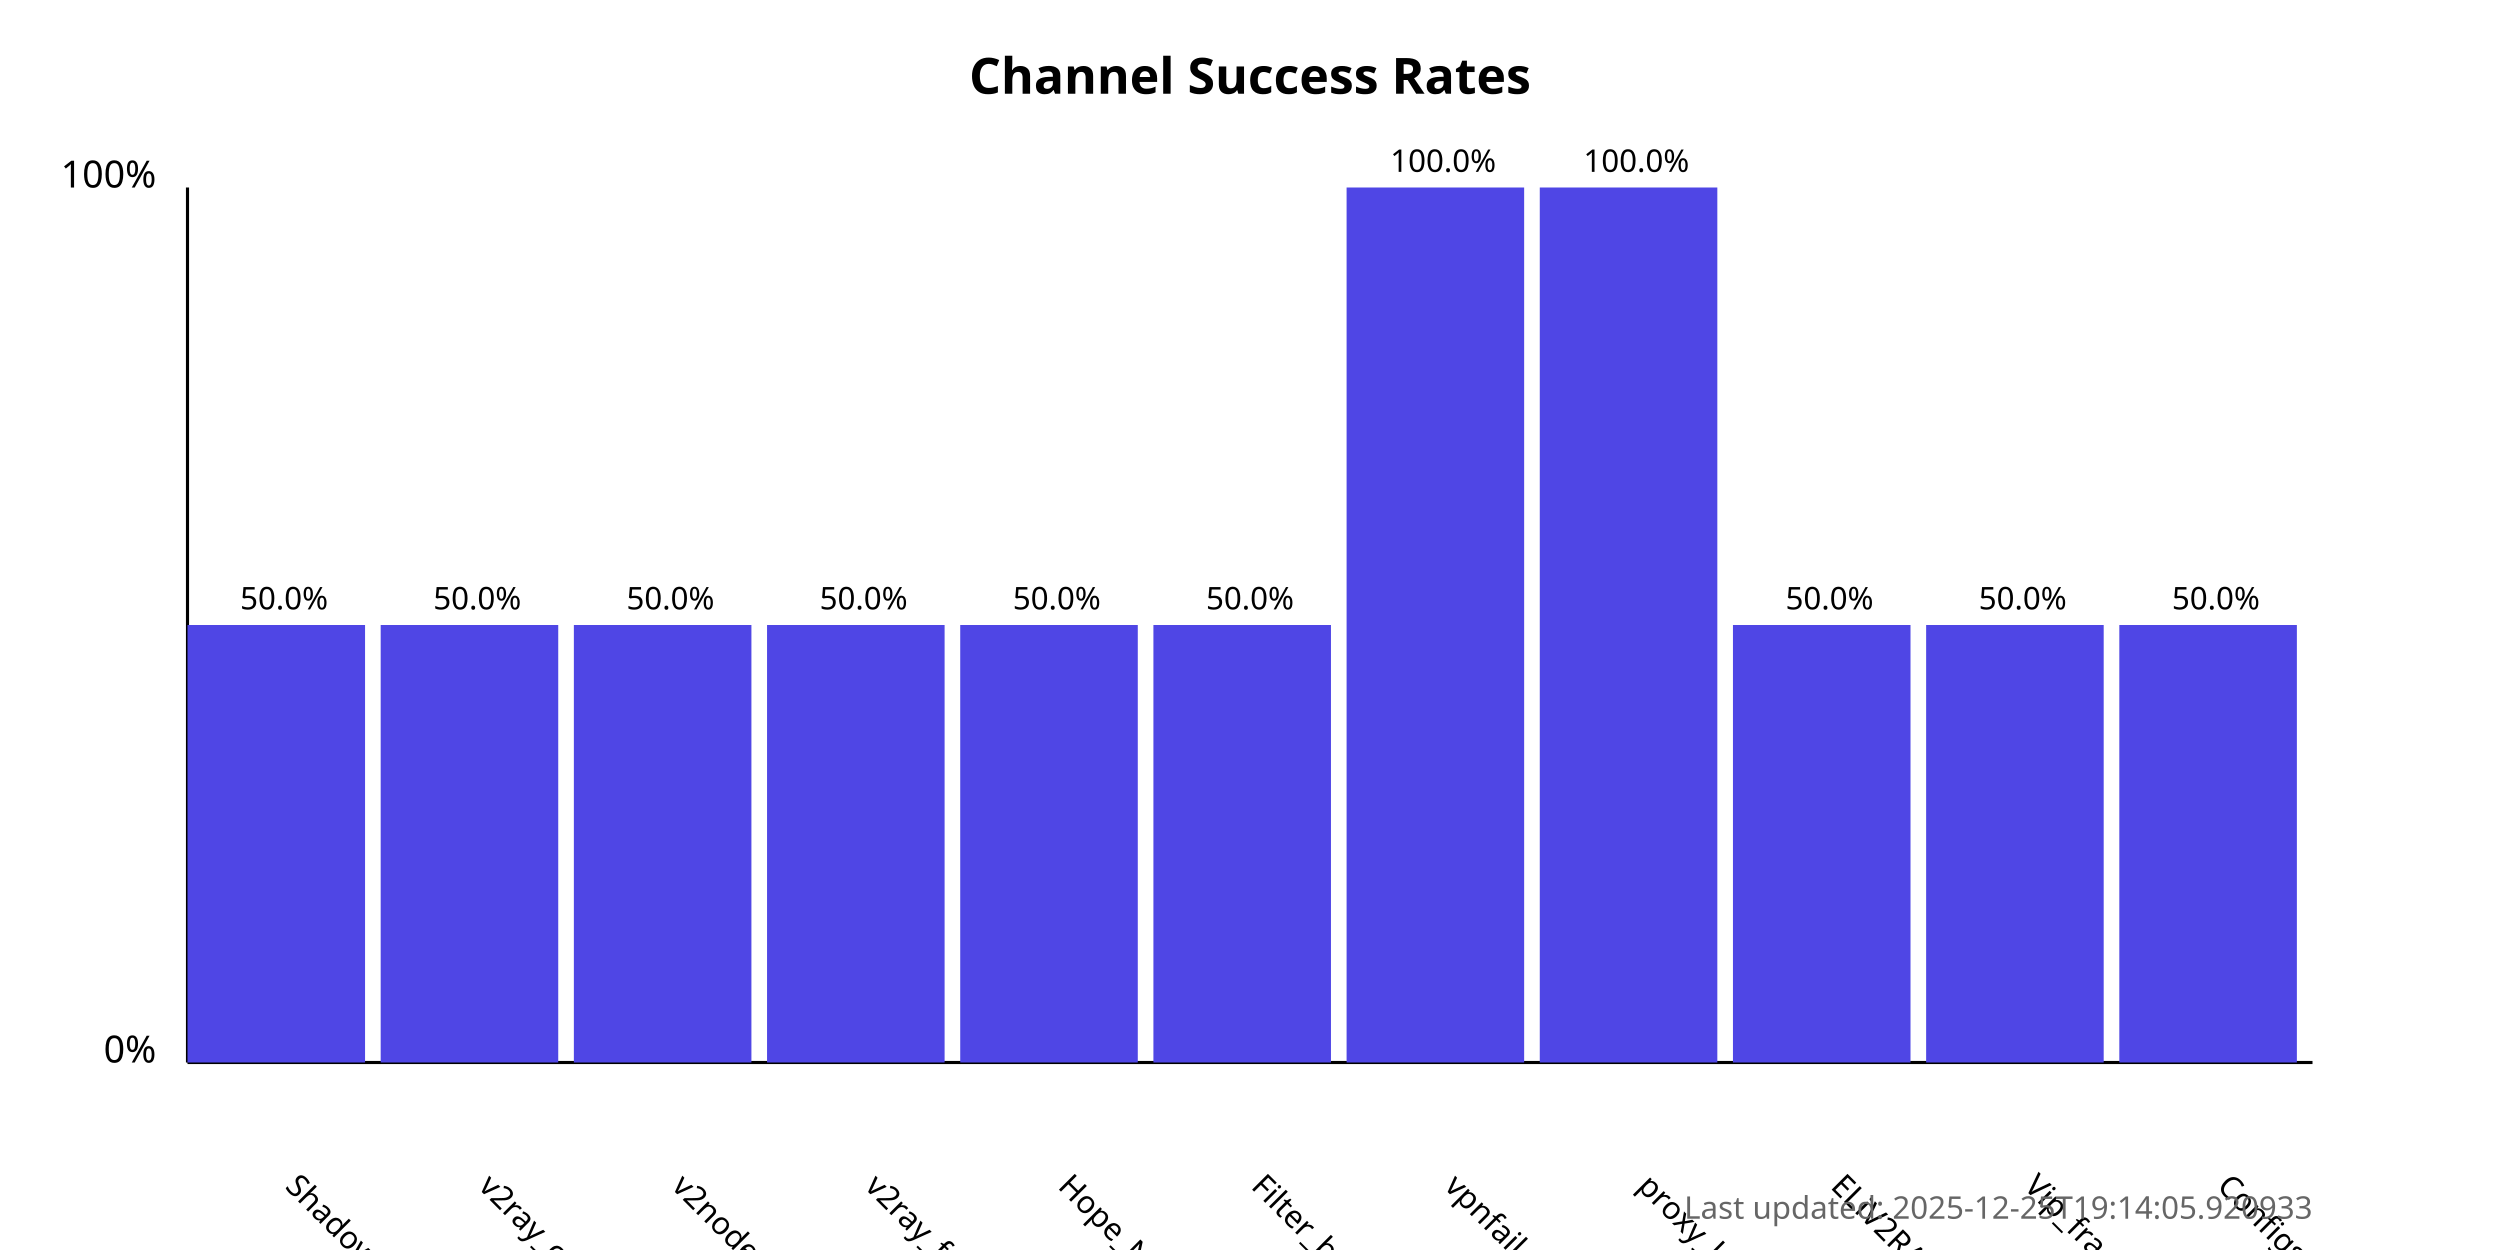
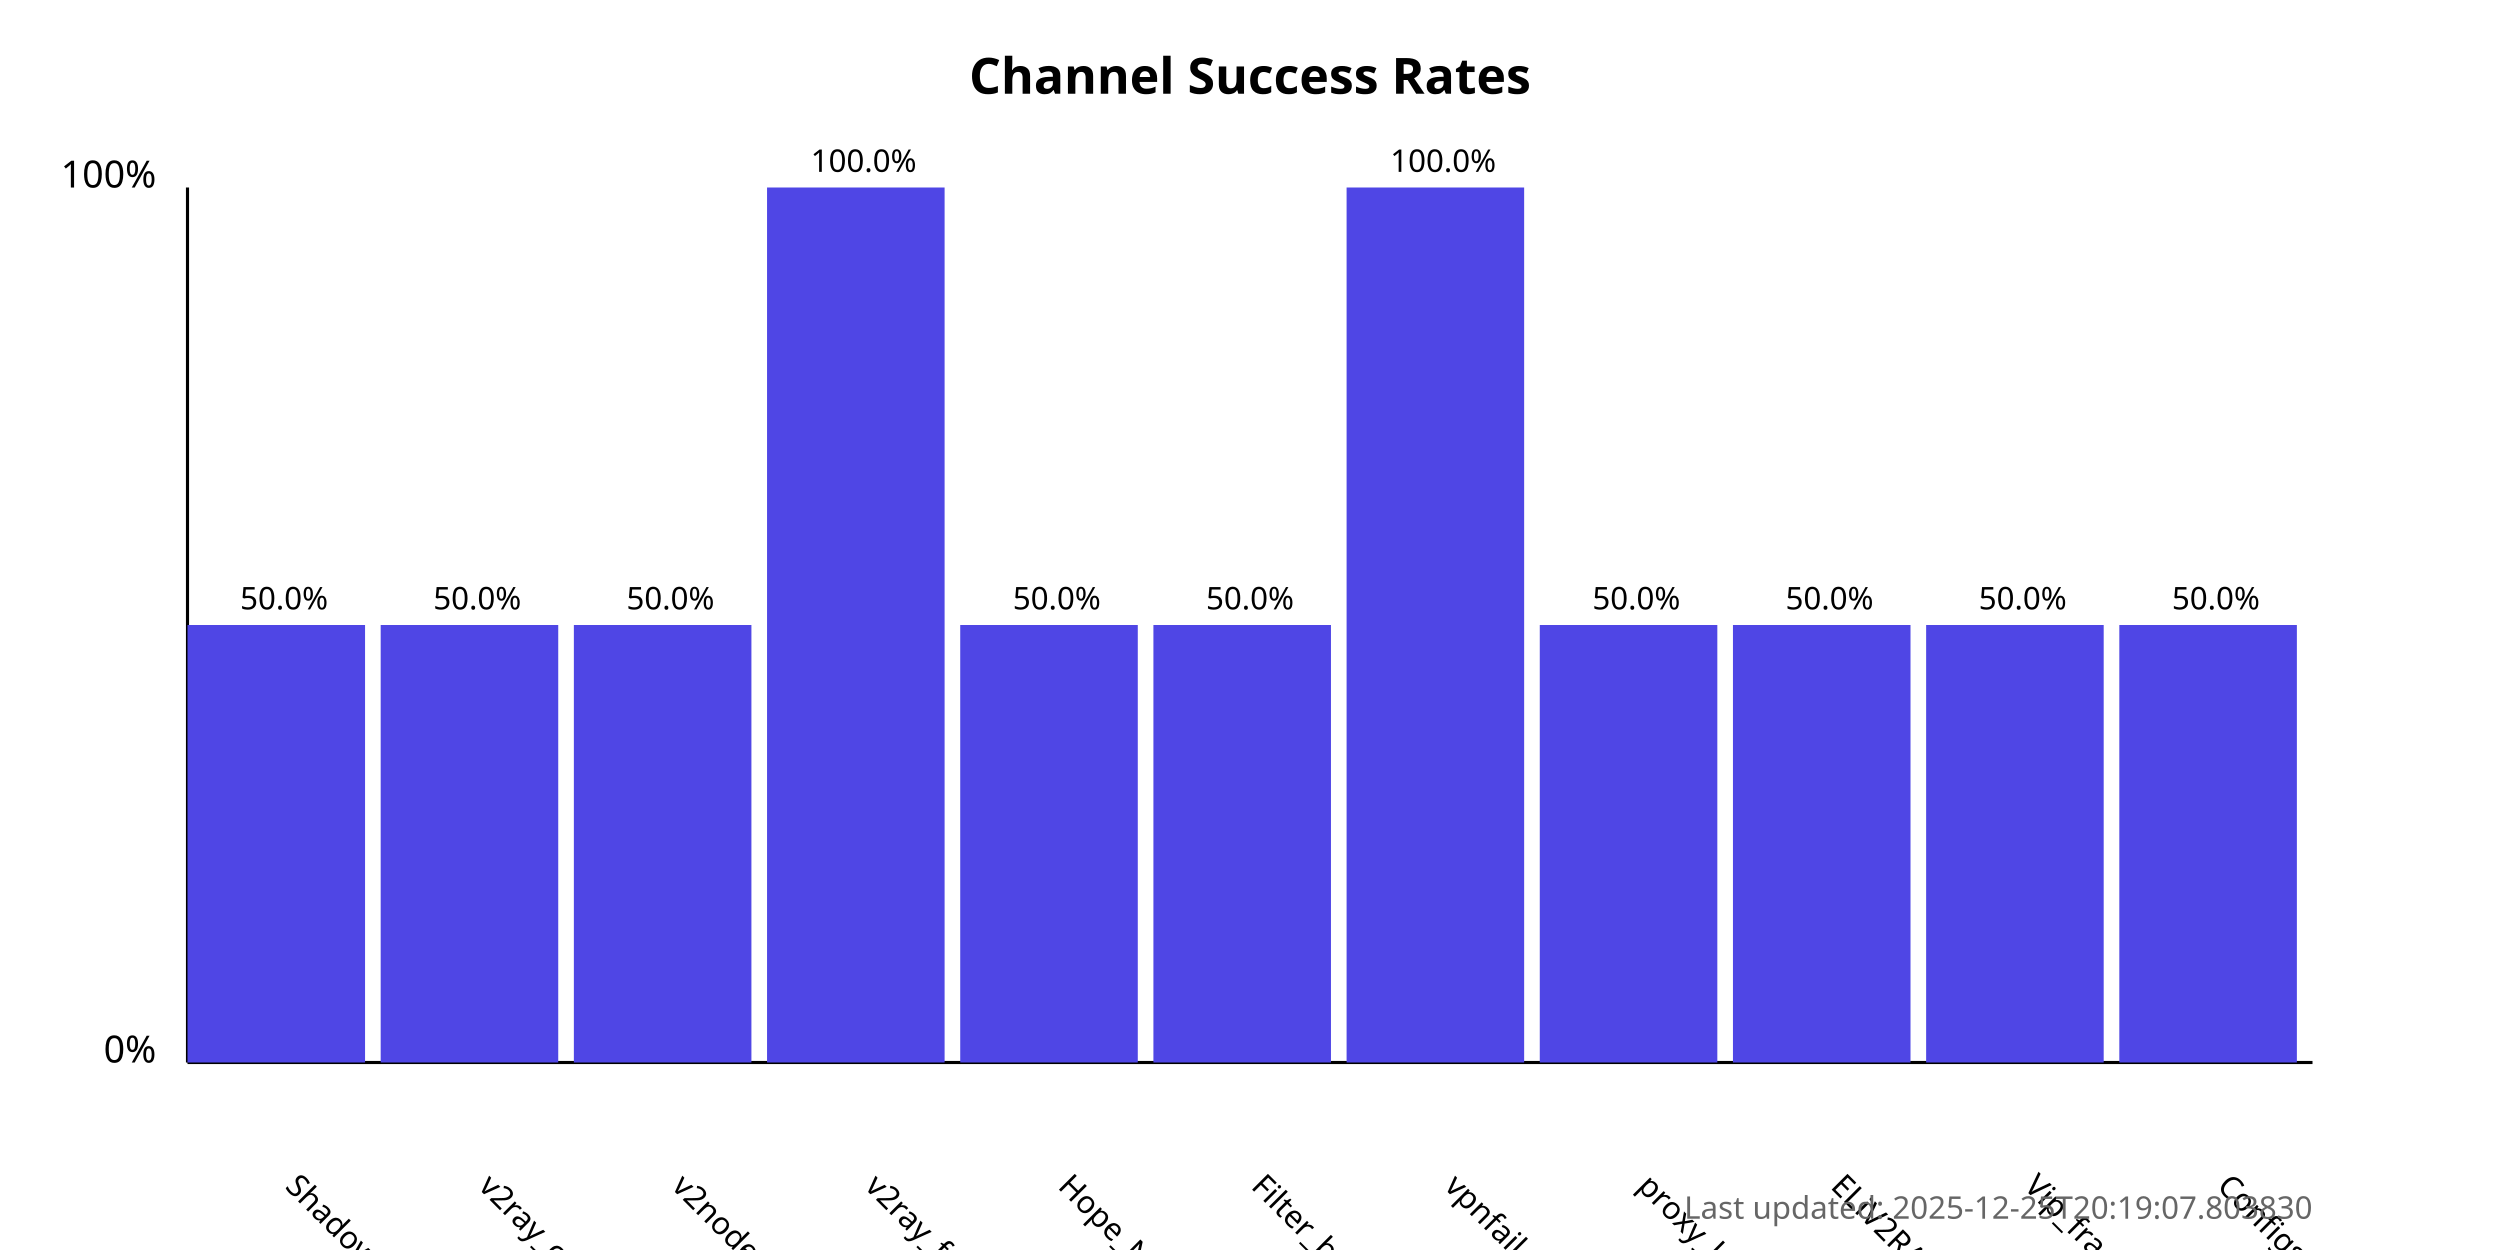
<svg xmlns="http://www.w3.org/2000/svg" width="800" height="400">
  <style>
            .chart-title { font: bold 16px sans-serif; }
            .axis-label { font: 12px sans-serif; }
            .tick-label { font: 10px sans-serif; }
            .bar { fill: #4f46e5; }
            .bar:hover { fill: #6366f1; }
            .timestamp { font: 10px sans-serif; fill: #666; }
        </style>
  <text x="400.0" y="30" text-anchor="middle" class="chart-title">
            Channel Success Rates
        </text>
  <line x1="60" y1="340" x2="60" y2="60" stroke="black" stroke-width="1" />
  <line x1="60" y1="340" x2="740" y2="340" stroke="black" stroke-width="1" />
  <text x="50" y="340" text-anchor="end" class="axis-label">0%</text>
  <text x="50" y="60" text-anchor="end" class="axis-label">100%</text>
  <g>
    <rect x="60" y="200.0" width="56.818" height="140.0" class="bar" />
    <text x="90.909" y="380" transform="rotate(45, 90.90909, 380)" text-anchor="start" class="tick-label">
                ShadowProxy66
            </text>
    <text x="90.909" y="195.0" text-anchor="middle" class="tick-label">
                50.0%
            </text>
  </g>
  <g>
    <rect x="121.818" y="200.0" width="56.818" height="140.0" class="bar" />
    <text x="152.727" y="380" transform="rotate(45, 152.7273, 380)" text-anchor="start" class="tick-label">
                v2ray_configs_pool
            </text>
    <text x="152.727" y="195.0" text-anchor="middle" class="tick-label">
                50.0%
            </text>
  </g>
  <g>
    <rect x="183.636" y="200.0" width="56.818" height="140.0" class="bar" />
    <text x="214.545" y="380" transform="rotate(45, 214.5455, 380)" text-anchor="start" class="tick-label">
                v2nodes
            </text>
    <text x="214.545" y="195.0" text-anchor="middle" class="tick-label">
                50.0%
            </text>
  </g>
  <g>
-     <rect x="245.455" y="200.0" width="56.818" height="140.0" class="bar" />
+     <rect x="245.455" y="60.0" width="56.818" height="280.0" class="bar" />
    <text x="276.364" y="380" transform="rotate(45, 276.3636, 380)" text-anchor="start" class="tick-label">
                v2ray_free_conf
            </text>
-     <text x="276.364" y="195.0" text-anchor="middle" class="tick-label">
-                 50.0%
+     <text x="276.364" y="55.0" text-anchor="middle" class="tick-label">
+                 100.0%
            </text>
  </g>
  <g>
    <rect x="307.273" y="200.0" width="56.818" height="140.0" class="bar" />
    <text x="338.182" y="380" transform="rotate(45, 338.1818, 380)" text-anchor="start" class="tick-label">
                Hope_Net
            </text>
    <text x="338.182" y="195.0" text-anchor="middle" class="tick-label">
                50.0%
            </text>
  </g>
  <g>
    <rect x="369.091" y="200.0" width="56.818" height="140.0" class="bar" />
    <text x="400.0" y="380" transform="rotate(45, 400.0, 380)" text-anchor="start" class="tick-label">
                Filter_breaker
            </text>
    <text x="400.0" y="195.0" text-anchor="middle" class="tick-label">
                50.0%
            </text>
  </g>
  <g>
    <rect x="430.909" y="60.0" width="56.818" height="280.0" class="bar" />
    <text x="461.818" y="380" transform="rotate(45, 461.8182, 380)" text-anchor="start" class="tick-label">
                vpnfail_vless
            </text>
    <text x="461.818" y="55.0" text-anchor="middle" class="tick-label">
                100.0%
            </text>
  </g>
  <g>
-     <rect x="492.727" y="60.0" width="56.818" height="280.0" class="bar" />
+     <rect x="492.727" y="200.0" width="56.818" height="140.0" class="bar" />
    <text x="523.636" y="380" transform="rotate(45, 523.6364, 380)" text-anchor="start" class="tick-label">
                proxy_kafee
            </text>
-     <text x="523.636" y="55.0" text-anchor="middle" class="tick-label">
-                 100.0%
+     <text x="523.636" y="195.0" text-anchor="middle" class="tick-label">
+                 50.0%
            </text>
  </g>
  <g>
    <rect x="554.545" y="200.0" width="56.818" height="140.0" class="bar" />
    <text x="585.455" y="380" transform="rotate(45, 585.4545, 380)" text-anchor="start" class="tick-label">
                ELiV2RAY
            </text>
    <text x="585.455" y="195.0" text-anchor="middle" class="tick-label">
                50.0%
            </text>
  </g>
  <g>
    <rect x="616.364" y="200.0" width="56.818" height="140.0" class="bar" />
    <text x="647.273" y="380" transform="rotate(45, 647.2727, 380)" text-anchor="start" class="tick-label">
                Vip_fragment_v2ray
            </text>
    <text x="647.273" y="195.0" text-anchor="middle" class="tick-label">
                50.0%
            </text>
  </g>
  <g>
    <rect x="678.182" y="200.0" width="56.818" height="140.0" class="bar" />
    <text x="709.091" y="380" transform="rotate(45, 709.0909, 380)" text-anchor="start" class="tick-label">
                ConfigsHubPlus
            </text>
    <text x="709.091" y="195.0" text-anchor="middle" class="tick-label">
                50.0%
            </text>
  </g>
  <text x="740" y="390" text-anchor="end" class="timestamp">
-             Last updated: 2025-12-25T19:14:05.920933
+             Last updated: 2025-12-25T20:19:07.803830
        </text>
</svg>
